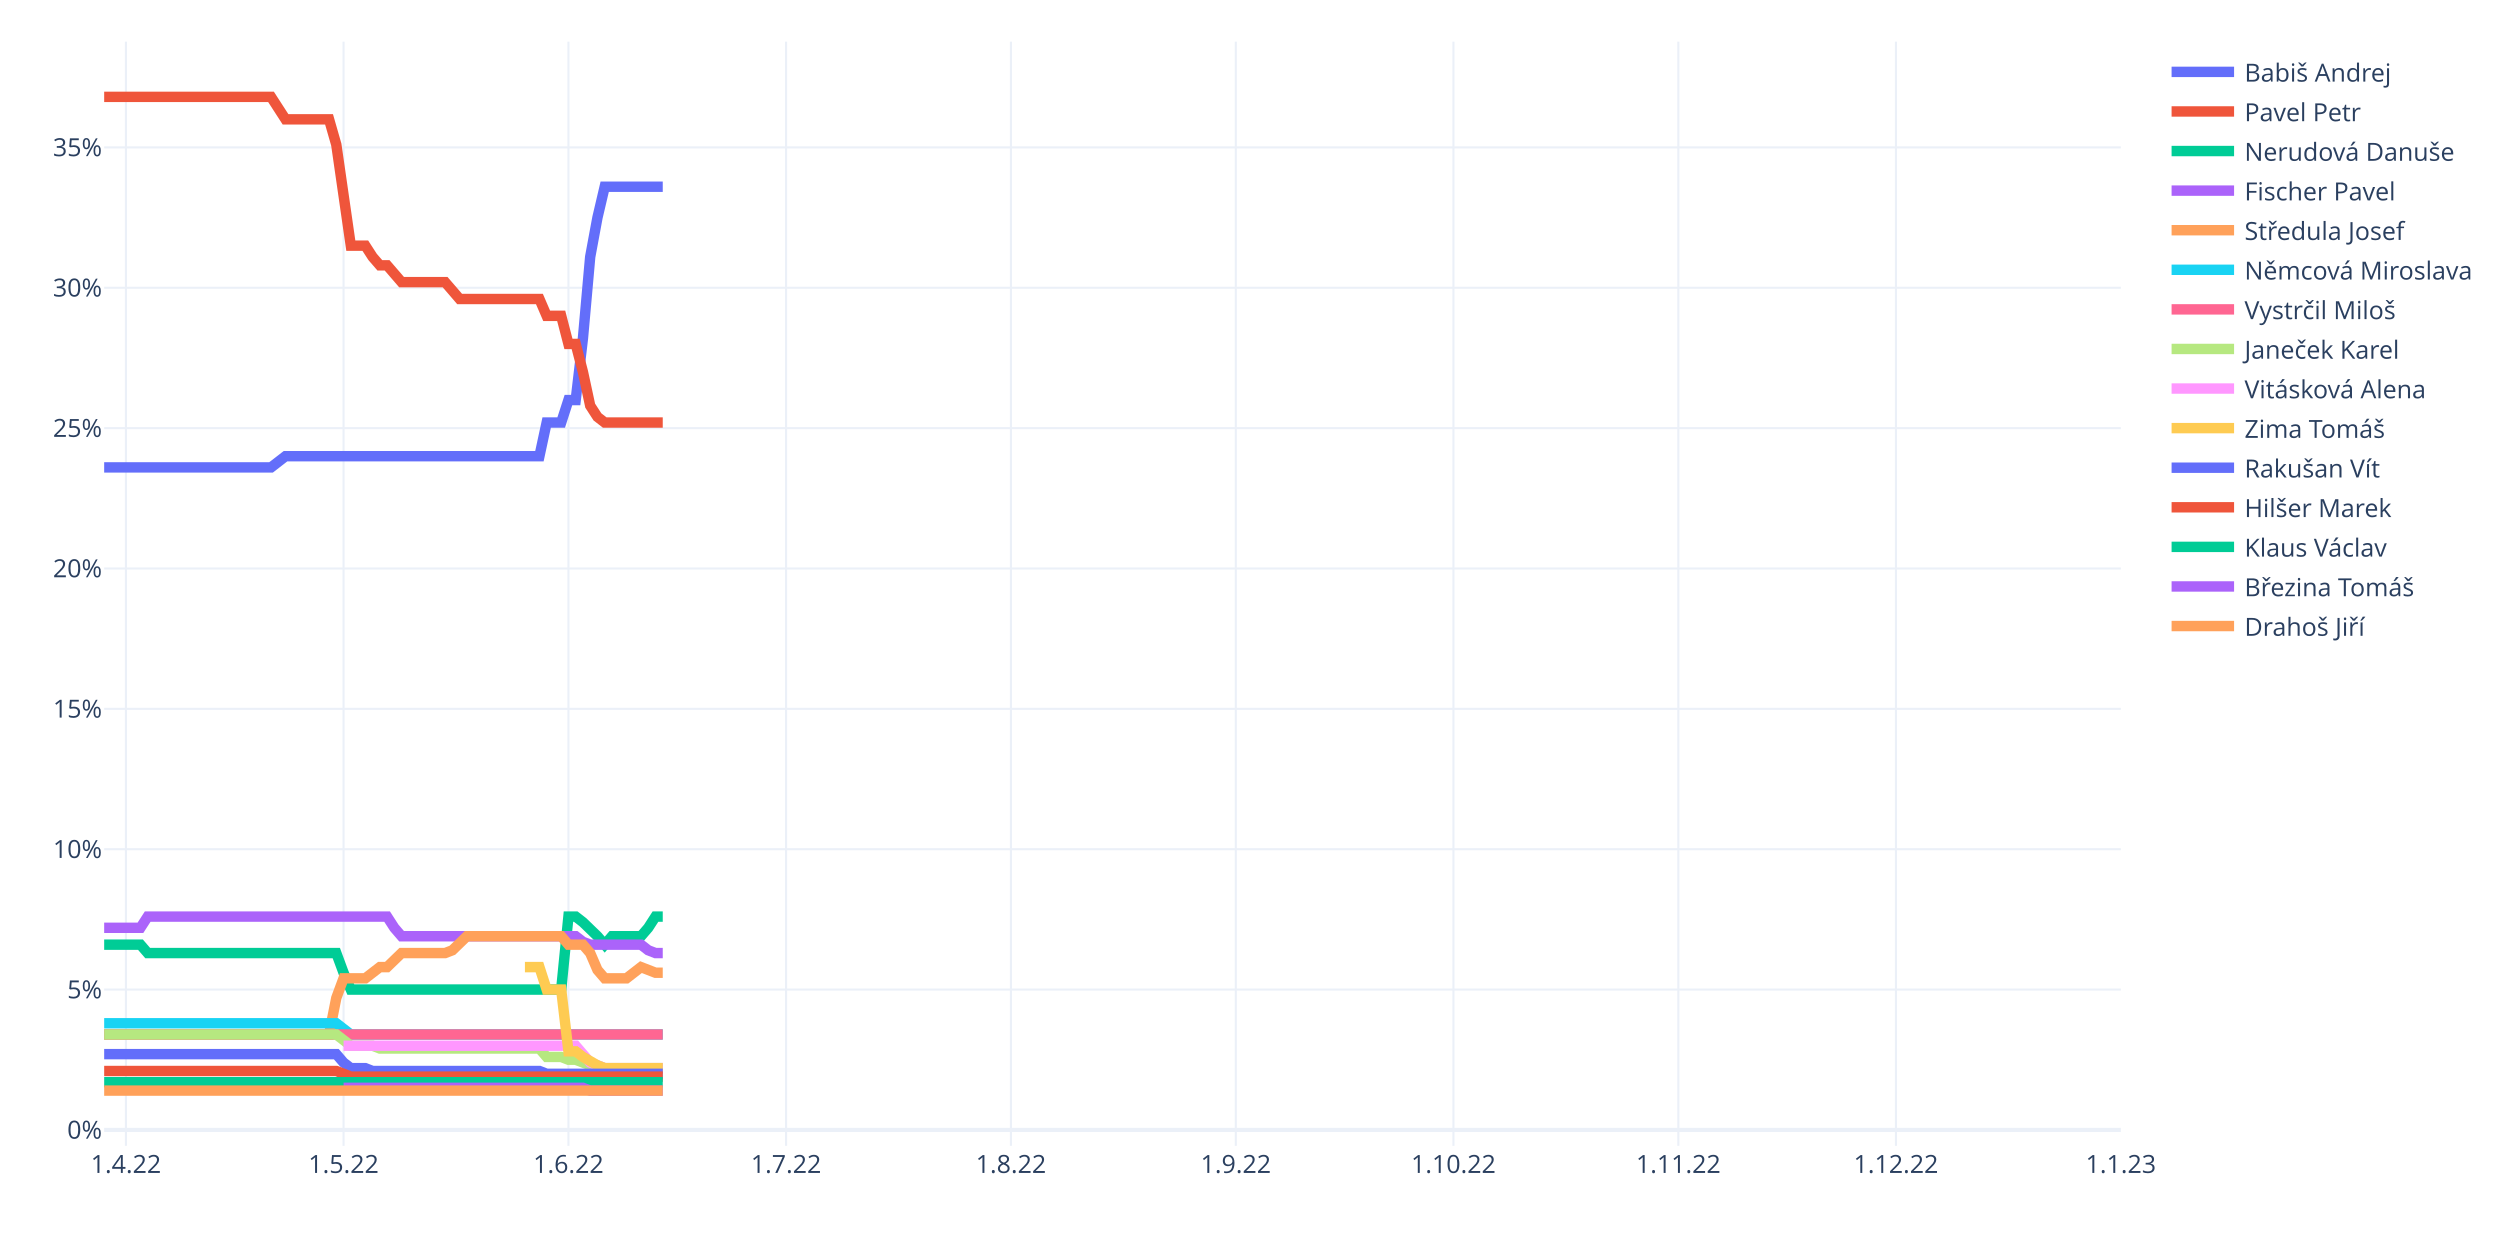
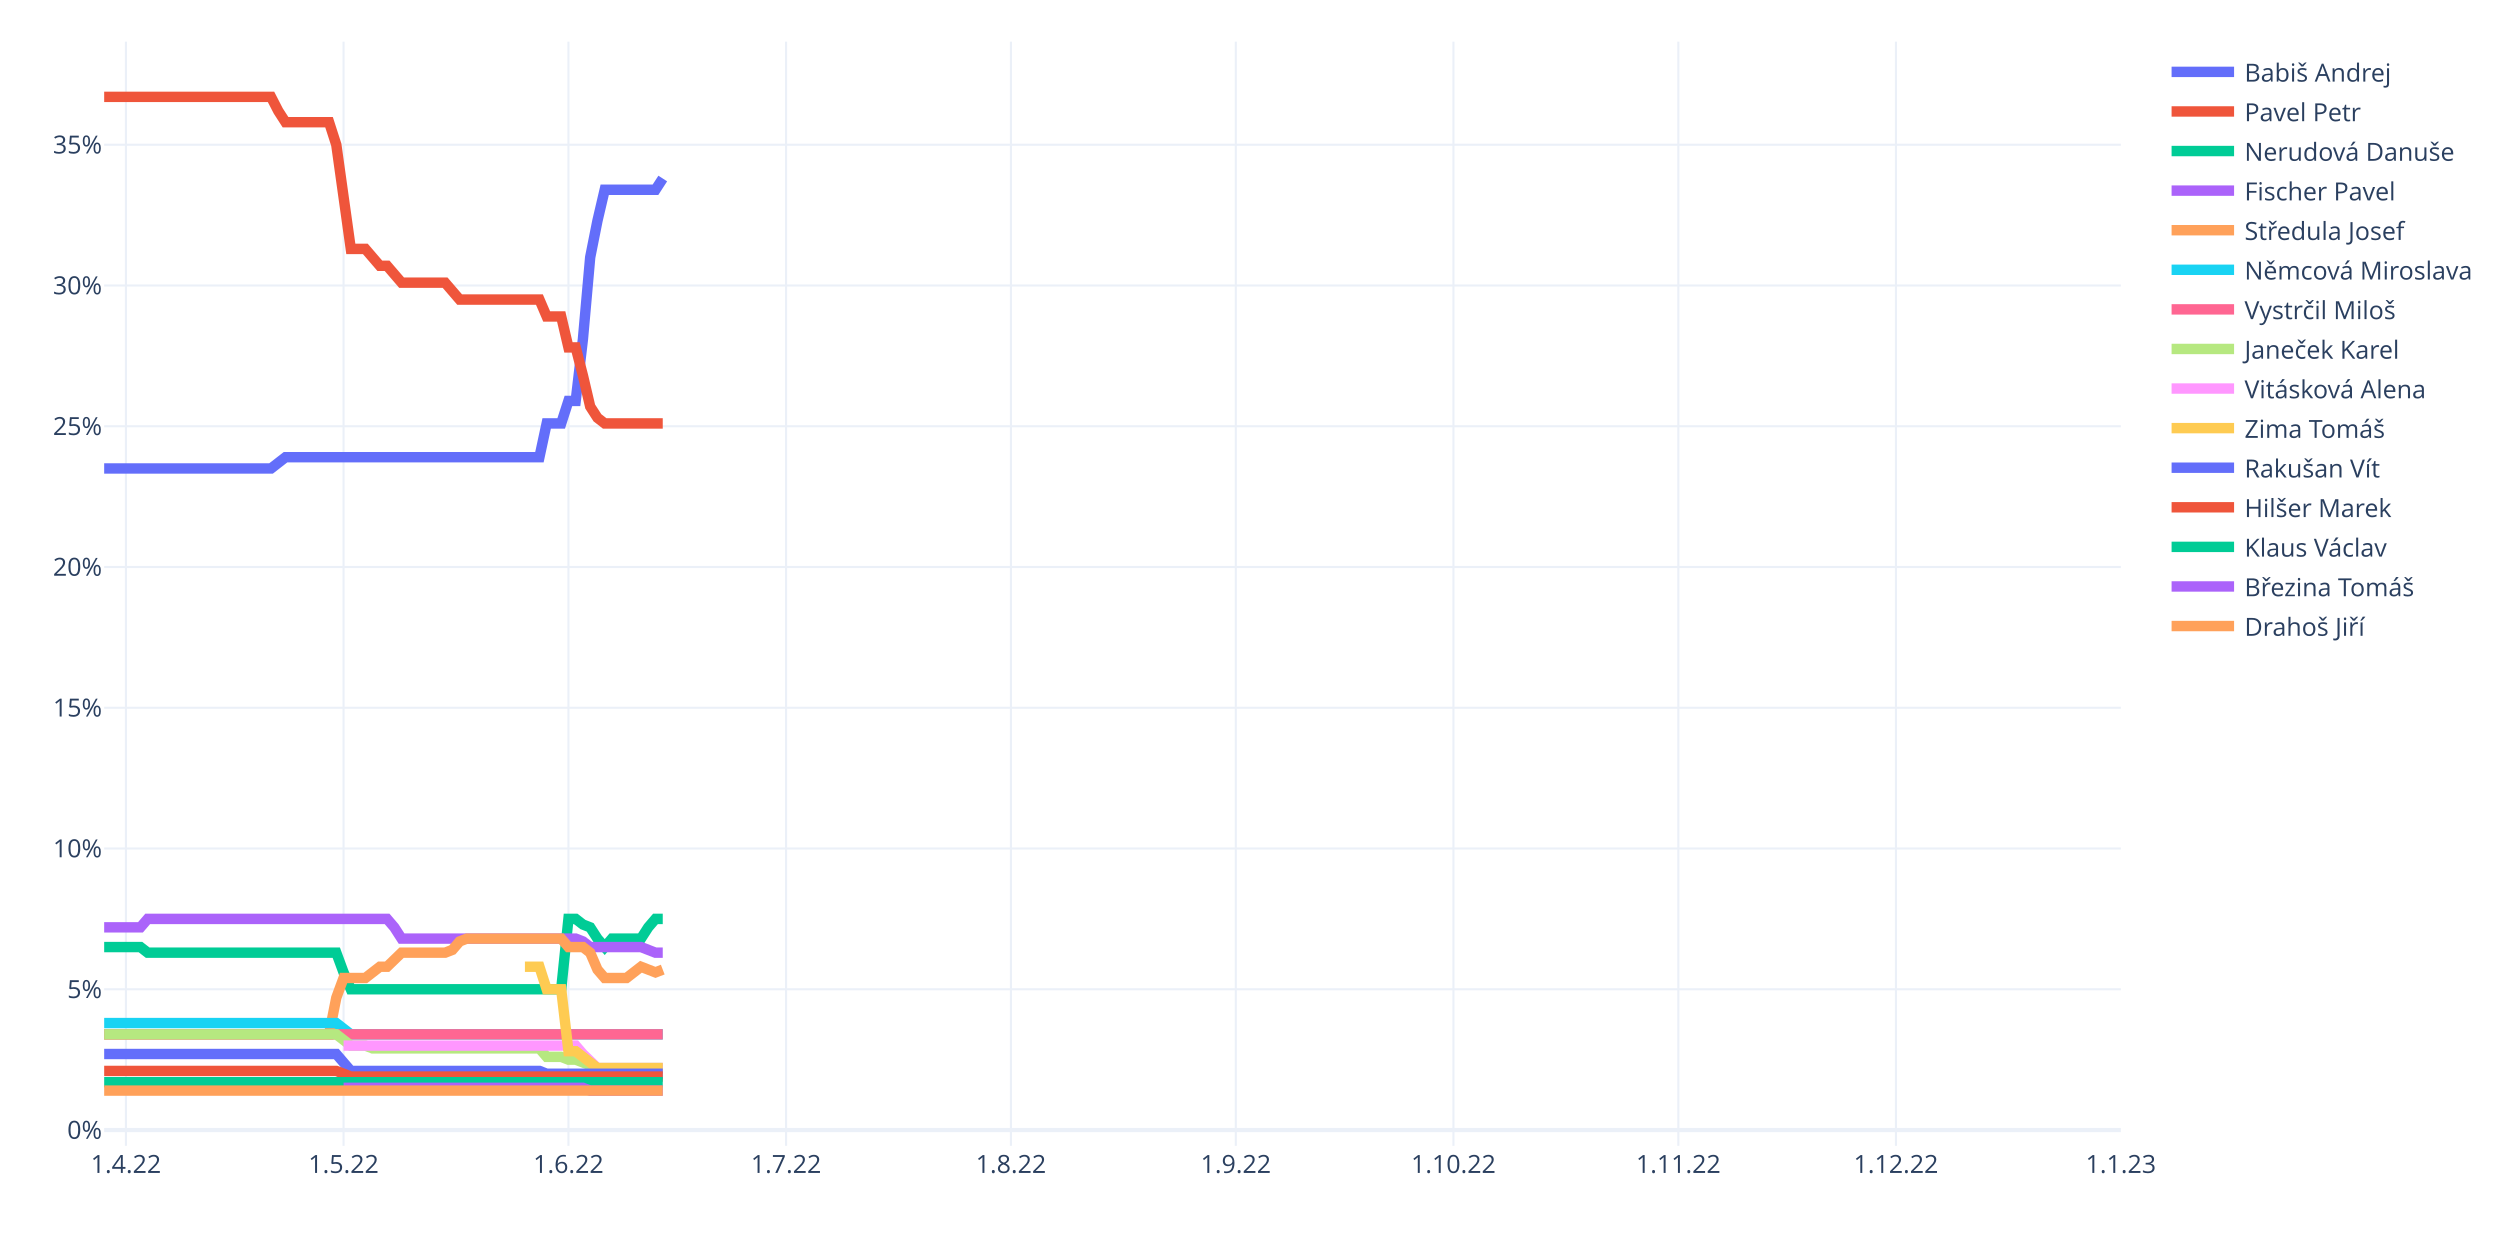
<svg xmlns="http://www.w3.org/2000/svg" class="main-svg" width="1200" height="600" style="" viewBox="0 0 1200 600">
  <rect x="0" y="0" width="1200" height="600" style="fill: rgb(255, 255, 255); fill-opacity: 1;" />
-   <defs id="defs-1ecefc">
+   <defs id="defs-2d477c">
    <g class="clips">
-       <clipPath id="clip1ecefcxyplot" class="plotclip">
+       <clipPath id="clip2d477cxyplot" class="plotclip">
        <rect width="968" height="530" />
      </clipPath>
-       <clipPath class="axesclip" id="clip1ecefcx">
+       <clipPath class="axesclip" id="clip2d477cx">
        <rect x="50" y="0" width="968" height="600" />
      </clipPath>
-       <clipPath class="axesclip" id="clip1ecefcy">
+       <clipPath class="axesclip" id="clip2d477cy">
        <rect x="0" y="20" width="1200" height="530" />
      </clipPath>
-       <clipPath class="axesclip" id="clip1ecefcxy">
+       <clipPath class="axesclip" id="clip2d477cxy">
        <rect x="50" y="20" width="968" height="530" />
      </clipPath>
    </g>
    <g class="gradients" />
    <g class="patterns" />
  </defs>
  <g class="bglayer" />
  <g class="layer-below">
    <g class="imagelayer" />
    <g class="shapelayer" />
  </g>
  <g class="cartesianlayer">
    <g class="subplot xy">
      <g class="layer-subplot">
        <g class="shapelayer" />
        <g class="imagelayer" />
      </g>
      <g class="minor-gridlayer">
        <g class="x" />
        <g class="y" />
      </g>
      <g class="gridlayer">
        <g class="x">
          <path class="xgrid crisp" transform="translate(60.45,0)" d="M0,20v530" style="stroke: rgb(235, 240, 248); stroke-opacity: 1; stroke-width: 1px;" />
          <path class="xgrid crisp" transform="translate(164.91,0)" d="M0,20v530" style="stroke: rgb(235, 240, 248); stroke-opacity: 1; stroke-width: 1px;" />
          <path class="xgrid crisp" transform="translate(272.85,0)" d="M0,20v530" style="stroke: rgb(235, 240, 248); stroke-opacity: 1; stroke-width: 1px;" />
          <path class="xgrid crisp" transform="translate(377.31,0)" d="M0,20v530" style="stroke: rgb(235, 240, 248); stroke-opacity: 1; stroke-width: 1px;" />
          <path class="xgrid crisp" transform="translate(485.25,0)" d="M0,20v530" style="stroke: rgb(235, 240, 248); stroke-opacity: 1; stroke-width: 1px;" />
          <path class="xgrid crisp" transform="translate(593.19,0)" d="M0,20v530" style="stroke: rgb(235, 240, 248); stroke-opacity: 1; stroke-width: 1px;" />
          <path class="xgrid crisp" transform="translate(697.65,0)" d="M0,20v530" style="stroke: rgb(235, 240, 248); stroke-opacity: 1; stroke-width: 1px;" />
          <path class="xgrid crisp" transform="translate(805.6,0)" d="M0,20v530" style="stroke: rgb(235, 240, 248); stroke-opacity: 1; stroke-width: 1px;" />
          <path class="xgrid crisp" transform="translate(910.06,0)" d="M0,20v530" style="stroke: rgb(235, 240, 248); stroke-opacity: 1; stroke-width: 1px;" />
        </g>
        <g class="y">
-           <path class="ygrid crisp" transform="translate(0,474.99)" d="M50,0h968" style="stroke: rgb(235, 240, 248); stroke-opacity: 1; stroke-width: 1px;" />
-           <path class="ygrid crisp" transform="translate(0,407.62)" d="M50,0h968" style="stroke: rgb(235, 240, 248); stroke-opacity: 1; stroke-width: 1px;" />
-           <path class="ygrid crisp" transform="translate(0,340.25)" d="M50,0h968" style="stroke: rgb(235, 240, 248); stroke-opacity: 1; stroke-width: 1px;" />
-           <path class="ygrid crisp" transform="translate(0,272.87)" d="M50,0h968" style="stroke: rgb(235, 240, 248); stroke-opacity: 1; stroke-width: 1px;" />
-           <path class="ygrid crisp" transform="translate(0,205.5)" d="M50,0h968" style="stroke: rgb(235, 240, 248); stroke-opacity: 1; stroke-width: 1px;" />
-           <path class="ygrid crisp" transform="translate(0,138.13)" d="M50,0h968" style="stroke: rgb(235, 240, 248); stroke-opacity: 1; stroke-width: 1px;" />
-           <path class="ygrid crisp" transform="translate(0,70.75)" d="M50,0h968" style="stroke: rgb(235, 240, 248); stroke-opacity: 1; stroke-width: 1px;" />
+           <path class="ygrid crisp" transform="translate(0,474.85)" d="M50,0h968" style="stroke: rgb(235, 240, 248); stroke-opacity: 1; stroke-width: 1px;" />
+           <path class="ygrid crisp" transform="translate(0,407.29)" d="M50,0h968" style="stroke: rgb(235, 240, 248); stroke-opacity: 1; stroke-width: 1px;" />
+           <path class="ygrid crisp" transform="translate(0,339.73)" d="M50,0h968" style="stroke: rgb(235, 240, 248); stroke-opacity: 1; stroke-width: 1px;" />
+           <path class="ygrid crisp" transform="translate(0,272.16)" d="M50,0h968" style="stroke: rgb(235, 240, 248); stroke-opacity: 1; stroke-width: 1px;" />
+           <path class="ygrid crisp" transform="translate(0,204.6)" d="M50,0h968" style="stroke: rgb(235, 240, 248); stroke-opacity: 1; stroke-width: 1px;" />
+           <path class="ygrid crisp" transform="translate(0,137.04)" d="M50,0h968" style="stroke: rgb(235, 240, 248); stroke-opacity: 1; stroke-width: 1px;" />
+           <path class="ygrid crisp" transform="translate(0,69.47)" d="M50,0h968" style="stroke: rgb(235, 240, 248); stroke-opacity: 1; stroke-width: 1px;" />
        </g>
      </g>
      <g class="zerolinelayer">
-         <path class="yzl zl crisp" transform="translate(0,542.36)" d="M50,0h968" style="stroke: rgb(235, 240, 248); stroke-opacity: 1; stroke-width: 2px;" />
+         <path class="yzl zl crisp" transform="translate(0,542.42)" d="M50,0h968" style="stroke: rgb(235, 240, 248); stroke-opacity: 1; stroke-width: 2px;" />
      </g>
      <path class="xlines-below" />
      <path class="ylines-below" />
      <g class="overlines-below" />
      <g class="xaxislayer-below" />
      <g class="yaxislayer-below" />
      <g class="overaxes-below" />
-       <g class="plot" transform="translate(50,20)" clip-path="url(#clip1ecefcxyplot)">
+       <g class="plot" transform="translate(50,20)" clip-path="url(#clip2d477cxyplot)">
        <g class="scatterlayer mlayer">
-           <g class="trace scatter trace94ff85" style="stroke-miterlimit: 2; opacity: 1;">
-             <g class="fills" />
-             <g class="errorbars" />
-             <g class="lines">
-               <path class="js-line" d="M0,204.36L80.09,204.36L83.57,201.67L87.05,198.97L90.53,198.97L208.92,198.97L212.4,182.81L219.37,182.81L222.85,172.03L226.33,172.03L229.81,142.38L233.29,103.31L236.78,84.44L240.26,69.62L243.74,69.62L268.12,69.62" style="vector-effect: non-scaling-stroke; fill: none; stroke: rgb(99, 110, 250); stroke-opacity: 1; stroke-width: 5px; opacity: 1;" />
-             </g>
-             <g class="points" />
-             <g class="text" />
-           </g>
-           <g class="trace scatter trace1f3f54" style="stroke-miterlimit: 2; opacity: 1;">
-             <g class="fills" />
-             <g class="errorbars" />
-             <g class="lines">
-               <path class="js-line" d="M0,26.5L80.09,26.5L83.57,31.89L87.05,37.28L90.53,37.28L107.94,37.28L111.42,49.41L118.39,97.92L121.87,97.92L125.35,97.92L128.83,103.31L132.32,107.35L135.8,107.35L142.76,115.43L146.24,115.43L163.65,115.43L167.14,119.47L170.62,123.52L174.1,123.52L208.92,123.52L212.4,131.6L219.37,131.6L222.85,145.08L226.33,145.08L229.81,158.55L233.29,174.72L236.78,180.11L240.26,182.81L243.74,182.81L268.12,182.81" style="vector-effect: non-scaling-stroke; fill: none; stroke: rgb(239, 85, 59); stroke-opacity: 1; stroke-width: 5px; opacity: 1;" />
-             </g>
-             <g class="points" />
-             <g class="text" />
-           </g>
-           <g class="trace scatter trace62dc74" style="stroke-miterlimit: 2; opacity: 1;">
-             <g class="fills" />
-             <g class="errorbars" />
-             <g class="lines">
-               <path class="js-line" d="M0,433.43L17.41,433.43L20.89,437.47L111.42,437.47L114.91,446.91L118.39,454.99L121.87,454.99L219.37,454.99L222.85,419.96L226.33,419.96L229.81,422.65L236.78,429.39L240.26,433.43L243.74,429.39L247.22,429.39L257.67,429.39L261.15,425.35L264.63,419.96L268.12,419.96" style="vector-effect: non-scaling-stroke; fill: none; stroke: rgb(0, 204, 150); stroke-opacity: 1; stroke-width: 5px; opacity: 1;" />
-             </g>
-             <g class="points" />
-             <g class="text" />
-           </g>
-           <g class="trace scatter trace98d4d5" style="stroke-miterlimit: 2; opacity: 1;">
-             <g class="fills" />
-             <g class="errorbars" />
-             <g class="lines">
-               <path class="js-line" d="M0,425.35L17.41,425.35L20.89,419.96L135.8,419.96L139.28,425.35L142.76,429.39L146.24,429.39L226.33,429.39L229.81,432.08L233.29,433.43L236.78,433.43L257.67,433.43L261.15,436.13L264.63,437.47L268.12,437.47" style="vector-effect: non-scaling-stroke; fill: none; stroke: rgb(171, 99, 250); stroke-opacity: 1; stroke-width: 5px; opacity: 1;" />
-             </g>
-             <g class="points" />
-             <g class="text" />
-           </g>
-           <g class="trace scatter tracebe7333" style="stroke-miterlimit: 2; opacity: 1;">
-             <g class="fills" />
-             <g class="errorbars" />
-             <g class="lines">
-               <path class="js-line" d="M0,476.55L107.94,476.55L111.42,459.03L114.91,449.6L118.39,449.6L125.35,449.6L128.83,446.91L132.32,444.21L135.8,444.21L142.76,437.47L146.24,437.47L163.65,437.47L167.14,436.13L174.1,429.39L177.58,429.39L219.37,429.39L222.85,433.43L229.81,433.43L233.29,437.47L236.78,445.56L240.26,449.6L250.71,449.6L254.19,446.91L257.67,444.21L261.15,445.56L264.63,446.91L268.12,446.91" style="vector-effect: non-scaling-stroke; fill: none; stroke: rgb(255, 161, 90); stroke-opacity: 1; stroke-width: 5px; opacity: 1;" />
-             </g>
-             <g class="points" />
-             <g class="text" />
-           </g>
-           <g class="trace scatter trace050435" style="stroke-miterlimit: 2; opacity: 1;">
-             <g class="fills" />
-             <g class="errorbars" />
-             <g class="lines">
-               <path class="js-line" d="M0,471.16L111.42,471.16L114.91,473.86L118.39,476.55L121.87,476.55L268.12,476.55" style="vector-effect: non-scaling-stroke; fill: none; stroke: rgb(25, 211, 243); stroke-opacity: 1; stroke-width: 5px; opacity: 1;" />
-             </g>
-             <g class="points" />
-             <g class="text" />
-           </g>
-           <g class="trace scatter trace610670" style="stroke-miterlimit: 2; opacity: 1;">
-             <g class="fills" />
-             <g class="errorbars" />
-             <g class="lines">
-               <path class="js-line" d="M0,476.55L268.12,476.55" style="vector-effect: non-scaling-stroke; fill: none; stroke: rgb(255, 102, 146); stroke-opacity: 1; stroke-width: 5px; opacity: 1;" />
-             </g>
-             <g class="points" />
-             <g class="text" />
-           </g>
-           <g class="trace scatter traceec648c" style="stroke-miterlimit: 2; opacity: 1;">
-             <g class="fills" />
-             <g class="errorbars" />
-             <g class="lines">
-               <path class="js-line" d="M0,476.55L111.42,476.55L114.91,479.25L118.39,481.94L121.87,481.94L128.83,481.94L132.32,483.29L208.92,483.29L212.4,487.33L219.37,487.33L222.85,488.68L226.33,488.68L229.81,490.03L233.29,491.37L236.78,491.37L240.26,492.72L243.74,492.72L268.12,492.72" style="vector-effect: non-scaling-stroke; fill: none; stroke: rgb(182, 232, 128); stroke-opacity: 1; stroke-width: 5px; opacity: 1;" />
-             </g>
-             <g class="points" />
-             <g class="text" />
-           </g>
-           <g class="trace scatter trace97b543" style="stroke-miterlimit: 2; opacity: 1;">
-             <g class="fills" />
-             <g class="errorbars" />
-             <g class="lines">
-               <path class="js-line" d="M114.91,481.94L226.33,481.94L229.81,485.98L233.29,490.03L236.78,491.37L240.26,492.72L243.74,492.72L268.12,492.72" style="vector-effect: non-scaling-stroke; fill: none; stroke: rgb(255, 151, 255); stroke-opacity: 1; stroke-width: 5px; opacity: 1;" />
-             </g>
-             <g class="points" />
-             <g class="text" />
-           </g>
-           <g class="trace scatter trace915d8f" style="stroke-miterlimit: 2; opacity: 1;">
-             <g class="fills" />
-             <g class="errorbars" />
-             <g class="lines">
-               <path class="js-line" d="M201.96,444.21L208.92,444.21L212.4,454.99L219.37,454.99L222.85,484.64L226.33,484.64L229.81,487.33L236.78,491.37L240.26,492.72L268.12,492.72" style="vector-effect: non-scaling-stroke; fill: none; stroke: rgb(254, 203, 82); stroke-opacity: 1; stroke-width: 5px; opacity: 1;" />
-             </g>
-             <g class="points" />
-             <g class="text" />
-           </g>
-           <g class="trace scatter tracedce994" style="stroke-miterlimit: 2; opacity: 1;">
-             <g class="fills" />
-             <g class="errorbars" />
-             <g class="lines">
-               <path class="js-line" d="M0,485.98L111.42,485.98L114.91,490.03L118.39,492.72L121.87,492.72L125.35,492.72L128.83,494.07L208.92,494.07L212.4,495.42L268.12,495.42" style="vector-effect: non-scaling-stroke; fill: none; stroke: rgb(99, 110, 250); stroke-opacity: 1; stroke-width: 5px; opacity: 1;" />
-             </g>
-             <g class="points" />
-             <g class="text" />
-           </g>
-           <g class="trace scatter trace7188a9" style="stroke-miterlimit: 2; opacity: 1;">
-             <g class="fills" />
-             <g class="errorbars" />
-             <g class="lines">
-               <path class="js-line" d="M0,494.07L111.42,494.07L114.91,495.42L118.39,496.76L121.87,496.76L268.12,496.76" style="vector-effect: non-scaling-stroke; fill: none; stroke: rgb(239, 85, 59); stroke-opacity: 1; stroke-width: 5px; opacity: 1;" />
-             </g>
-             <g class="points" />
-             <g class="text" />
-           </g>
-           <g class="trace scatter trace5acbca" style="stroke-miterlimit: 2; opacity: 1;">
-             <g class="fills" />
-             <g class="errorbars" />
-             <g class="lines">
-               <path class="js-line" d="M0,499.46L268.12,499.46" style="vector-effect: non-scaling-stroke; fill: none; stroke: rgb(0, 204, 150); stroke-opacity: 1; stroke-width: 5px; opacity: 1;" />
-             </g>
-             <g class="points" />
-             <g class="text" />
-           </g>
-           <g class="trace scatter traceb74b2a" style="stroke-miterlimit: 2; opacity: 1;">
+           <g class="trace scatter tracee56294" style="stroke-miterlimit: 2; opacity: 1;">
+             <g class="fills" />
+             <g class="errorbars" />
+             <g class="lines">
+               <path class="js-line" d="M0,204.87L80.09,204.87L83.57,202.17L87.05,199.46L90.53,199.46L208.92,199.46L212.4,183.25L219.37,183.25L222.85,172.44L226.33,172.44L229.81,142.71L233.29,103.52L236.78,85.96L240.26,71.09L243.74,71.09L264.63,71.09L268.12,65.69" style="vector-effect: non-scaling-stroke; fill: none; stroke: rgb(99, 110, 250); stroke-opacity: 1; stroke-width: 5px; opacity: 1;" />
+             </g>
+             <g class="points" />
+             <g class="text" />
+           </g>
+           <g class="trace scatter trace0a883a" style="stroke-miterlimit: 2; opacity: 1;">
+             <g class="fills" />
+             <g class="errorbars" />
+             <g class="lines">
+               <path class="js-line" d="M0,26.5L80.09,26.5L83.57,33.26L87.05,38.66L90.53,38.66L107.94,38.66L111.42,49.47L118.39,99.47L121.87,99.47L125.35,99.47L128.83,103.52L132.32,107.58L135.8,107.58L142.76,115.68L146.24,115.68L163.65,115.68L167.14,119.74L170.62,123.79L174.1,123.79L208.92,123.79L212.4,131.9L219.37,131.9L222.85,146.76L226.33,146.76L229.81,160.28L233.29,175.14L236.78,180.55L240.26,183.25L243.74,183.25L268.12,183.25" style="vector-effect: non-scaling-stroke; fill: none; stroke: rgb(239, 85, 59); stroke-opacity: 1; stroke-width: 5px; opacity: 1;" />
+             </g>
+             <g class="points" />
+             <g class="text" />
+           </g>
+           <g class="trace scatter traceeecb6f" style="stroke-miterlimit: 2; opacity: 1;">
+             <g class="fills" />
+             <g class="errorbars" />
+             <g class="lines">
+               <path class="js-line" d="M0,434.58L17.41,434.58L20.89,437.29L111.42,437.29L114.91,446.75L118.39,454.85L121.87,454.85L219.37,454.85L222.85,421.07L226.33,421.07L229.81,423.77L233.29,425.13L236.78,430.53L240.26,434.58L243.74,430.53L257.67,430.53L261.15,425.13L264.63,421.07L268.12,421.07" style="vector-effect: non-scaling-stroke; fill: none; stroke: rgb(0, 204, 150); stroke-opacity: 1; stroke-width: 5px; opacity: 1;" />
+             </g>
+             <g class="points" />
+             <g class="text" />
+           </g>
+           <g class="trace scatter trace26bb9f" style="stroke-miterlimit: 2; opacity: 1;">
+             <g class="fills" />
+             <g class="errorbars" />
+             <g class="lines">
+               <path class="js-line" d="M0,425.13L17.41,425.13L20.89,421.07L135.8,421.07L139.28,425.13L142.76,430.53L146.24,430.53L226.33,430.53L229.81,431.88L233.29,434.58L236.78,434.58L257.67,434.58L261.15,435.94L264.63,437.29L268.12,437.29" style="vector-effect: non-scaling-stroke; fill: none; stroke: rgb(171, 99, 250); stroke-opacity: 1; stroke-width: 5px; opacity: 1;" />
+             </g>
+             <g class="points" />
+             <g class="text" />
+           </g>
+           <g class="trace scatter trace14a5d7" style="stroke-miterlimit: 2; opacity: 1;">
+             <g class="fills" />
+             <g class="errorbars" />
+             <g class="lines">
+               <path class="js-line" d="M0,476.47L107.94,476.47L111.42,458.91L114.91,449.45L118.39,449.45L125.35,449.45L128.83,446.75L132.32,444.04L135.8,444.04L142.76,437.29L146.24,437.29L163.65,437.29L167.14,435.94L170.62,431.88L174.1,430.53L219.37,430.53L222.85,434.58L229.81,434.58L233.29,437.29L236.78,445.4L240.26,449.45L250.71,449.45L254.19,446.75L257.67,444.04L261.15,445.4L264.63,446.75L268.12,445.4" style="vector-effect: non-scaling-stroke; fill: none; stroke: rgb(255, 161, 90); stroke-opacity: 1; stroke-width: 5px; opacity: 1;" />
+             </g>
+             <g class="points" />
+             <g class="text" />
+           </g>
+           <g class="trace scatter trace131f39" style="stroke-miterlimit: 2; opacity: 1;">
+             <g class="fills" />
+             <g class="errorbars" />
+             <g class="lines">
+               <path class="js-line" d="M0,471.07L111.42,471.07L114.91,473.77L118.39,476.47L121.87,476.47L268.12,476.47" style="vector-effect: non-scaling-stroke; fill: none; stroke: rgb(25, 211, 243); stroke-opacity: 1; stroke-width: 5px; opacity: 1;" />
+             </g>
+             <g class="points" />
+             <g class="text" />
+           </g>
+           <g class="trace scatter trace155c66" style="stroke-miterlimit: 2; opacity: 1;">
+             <g class="fills" />
+             <g class="errorbars" />
+             <g class="lines">
+               <path class="js-line" d="M0,476.47L268.12,476.47" style="vector-effect: non-scaling-stroke; fill: none; stroke: rgb(255, 102, 146); stroke-opacity: 1; stroke-width: 5px; opacity: 1;" />
+             </g>
+             <g class="points" />
+             <g class="text" />
+           </g>
+           <g class="trace scatter tracec91034" style="stroke-miterlimit: 2; opacity: 1;">
+             <g class="fills" />
+             <g class="errorbars" />
+             <g class="lines">
+               <path class="js-line" d="M0,476.47L111.42,476.47L114.91,479.18L118.39,481.88L121.87,481.88L125.35,481.88L128.83,483.23L208.92,483.23L212.4,487.28L219.37,487.28L222.85,488.64L226.33,488.64L229.81,489.99L236.78,492.69L240.26,492.69L268.12,492.69" style="vector-effect: non-scaling-stroke; fill: none; stroke: rgb(182, 232, 128); stroke-opacity: 1; stroke-width: 5px; opacity: 1;" />
+             </g>
+             <g class="points" />
+             <g class="text" />
+           </g>
+           <g class="trace scatter tracea297c7" style="stroke-miterlimit: 2; opacity: 1;">
+             <g class="fills" />
+             <g class="errorbars" />
+             <g class="lines">
+               <path class="js-line" d="M114.91,481.88L226.33,481.88L229.81,485.93L236.78,492.69L240.26,492.69L268.12,492.69" style="vector-effect: non-scaling-stroke; fill: none; stroke: rgb(255, 151, 255); stroke-opacity: 1; stroke-width: 5px; opacity: 1;" />
+             </g>
+             <g class="points" />
+             <g class="text" />
+           </g>
+           <g class="trace scatter tracef85c87" style="stroke-miterlimit: 2; opacity: 1;">
+             <g class="fills" />
+             <g class="errorbars" />
+             <g class="lines">
+               <path class="js-line" d="M201.96,444.04L208.92,444.04L212.4,454.85L219.37,454.85L222.85,484.58L226.33,484.58L229.81,487.28L236.78,492.69L240.26,492.69L268.12,492.69" style="vector-effect: non-scaling-stroke; fill: none; stroke: rgb(254, 203, 82); stroke-opacity: 1; stroke-width: 5px; opacity: 1;" />
+             </g>
+             <g class="points" />
+             <g class="text" />
+           </g>
+           <g class="trace scatter traceb3d34f" style="stroke-miterlimit: 2; opacity: 1;">
+             <g class="fills" />
+             <g class="errorbars" />
+             <g class="lines">
+               <path class="js-line" d="M0,485.93L111.42,485.93L114.91,489.99L118.39,494.04L121.87,494.04L208.92,494.04L212.4,495.39L268.12,495.39" style="vector-effect: non-scaling-stroke; fill: none; stroke: rgb(99, 110, 250); stroke-opacity: 1; stroke-width: 5px; opacity: 1;" />
+             </g>
+             <g class="points" />
+             <g class="text" />
+           </g>
+           <g class="trace scatter tracea4cd78" style="stroke-miterlimit: 2; opacity: 1;">
+             <g class="fills" />
+             <g class="errorbars" />
+             <g class="lines">
+               <path class="js-line" d="M0,494.04L111.42,494.04L114.91,495.39L118.39,496.74L121.87,496.74L268.12,496.74" style="vector-effect: non-scaling-stroke; fill: none; stroke: rgb(239, 85, 59); stroke-opacity: 1; stroke-width: 5px; opacity: 1;" />
+             </g>
+             <g class="points" />
+             <g class="text" />
+           </g>
+           <g class="trace scatter trace536027" style="stroke-miterlimit: 2; opacity: 1;">
+             <g class="fills" />
+             <g class="errorbars" />
+             <g class="lines">
+               <path class="js-line" d="M0,499.45L268.12,499.45" style="vector-effect: non-scaling-stroke; fill: none; stroke: rgb(0, 204, 150); stroke-opacity: 1; stroke-width: 5px; opacity: 1;" />
+             </g>
+             <g class="points" />
+             <g class="text" />
+           </g>
+           <g class="trace scatter trace6e1dbd" style="stroke-miterlimit: 2; opacity: 1;">
            <g class="fills" />
            <g class="errorbars" />
            <g class="lines">
              <path class="js-line" d="M114.91,502.15L229.81,502.15L233.29,503.5L268.12,503.5" style="vector-effect: non-scaling-stroke; fill: none; stroke: rgb(171, 99, 250); stroke-opacity: 1; stroke-width: 5px; opacity: 1;" />
            </g>
            <g class="points" />
            <g class="text" />
          </g>
-           <g class="trace scatter trace5c5171" style="stroke-miterlimit: 2; opacity: 1;">
+           <g class="trace scatter trace0252b4" style="stroke-miterlimit: 2; opacity: 1;">
            <g class="fills" />
            <g class="errorbars" />
            <g class="lines">
              <path class="js-line" d="M0,503.5L268.12,503.5" style="vector-effect: non-scaling-stroke; fill: none; stroke: rgb(255, 161, 90); stroke-opacity: 1; stroke-width: 5px; opacity: 1;" />
            </g>
            <g class="points" />
            <g class="text" />
          </g>
        </g>
      </g>
      <g class="overplot" />
      <path class="xlines-above crisp" d="M0,0" style="fill: none;" />
      <path class="ylines-above crisp" d="M0,0" style="fill: none;" />
      <g class="overlines-above" />
      <g class="xaxislayer-above">
        <g class="xtick">
          <text text-anchor="middle" x="0" y="563" transform="translate(60.45,0)" style="font-family: 'Open Sans', verdana, arial, sans-serif; font-size: 12px; fill: rgb(42, 63, 95); fill-opacity: 1; white-space: pre; opacity: 1;">1.4.22</text>
        </g>
        <g class="xtick">
          <text text-anchor="middle" x="0" y="563" style="font-family: 'Open Sans', verdana, arial, sans-serif; font-size: 12px; fill: rgb(42, 63, 95); fill-opacity: 1; white-space: pre; opacity: 1;" transform="translate(164.91,0)">1.5.22</text>
        </g>
        <g class="xtick">
          <text text-anchor="middle" x="0" y="563" style="font-family: 'Open Sans', verdana, arial, sans-serif; font-size: 12px; fill: rgb(42, 63, 95); fill-opacity: 1; white-space: pre; opacity: 1;" transform="translate(272.85,0)">1.6.22</text>
        </g>
        <g class="xtick">
          <text text-anchor="middle" x="0" y="563" style="font-family: 'Open Sans', verdana, arial, sans-serif; font-size: 12px; fill: rgb(42, 63, 95); fill-opacity: 1; white-space: pre; opacity: 1;" transform="translate(377.31,0)">1.7.22</text>
        </g>
        <g class="xtick">
          <text text-anchor="middle" x="0" y="563" style="font-family: 'Open Sans', verdana, arial, sans-serif; font-size: 12px; fill: rgb(42, 63, 95); fill-opacity: 1; white-space: pre; opacity: 1;" transform="translate(485.25,0)">1.8.22</text>
        </g>
        <g class="xtick">
          <text text-anchor="middle" x="0" y="563" style="font-family: 'Open Sans', verdana, arial, sans-serif; font-size: 12px; fill: rgb(42, 63, 95); fill-opacity: 1; white-space: pre; opacity: 1;" transform="translate(593.19,0)">1.9.22</text>
        </g>
        <g class="xtick">
          <text text-anchor="middle" x="0" y="563" style="font-family: 'Open Sans', verdana, arial, sans-serif; font-size: 12px; fill: rgb(42, 63, 95); fill-opacity: 1; white-space: pre; opacity: 1;" transform="translate(697.65,0)">1.10.22</text>
        </g>
        <g class="xtick">
          <text text-anchor="middle" x="0" y="563" style="font-family: 'Open Sans', verdana, arial, sans-serif; font-size: 12px; fill: rgb(42, 63, 95); fill-opacity: 1; white-space: pre; opacity: 1;" transform="translate(805.6,0)">1.11.22</text>
        </g>
        <g class="xtick">
          <text text-anchor="middle" x="0" y="563" style="font-family: 'Open Sans', verdana, arial, sans-serif; font-size: 12px; fill: rgb(42, 63, 95); fill-opacity: 1; white-space: pre; opacity: 1;" transform="translate(910.06,0)">1.12.22</text>
        </g>
        <g class="xtick">
          <text text-anchor="middle" x="0" y="563" style="font-family: 'Open Sans', verdana, arial, sans-serif; font-size: 12px; fill: rgb(42, 63, 95); fill-opacity: 1; white-space: pre; opacity: 1;" transform="translate(1018,0)">1.1.23</text>
        </g>
      </g>
      <g class="yaxislayer-above">
        <g class="ytick">
-           <text text-anchor="end" x="49" y="4.2" transform="translate(0,542.36)" style="font-family: 'Open Sans', verdana, arial, sans-serif; font-size: 12px; fill: rgb(42, 63, 95); fill-opacity: 1; white-space: pre; opacity: 1;">0%</text>
-         </g>
-         <g class="ytick">
-           <text text-anchor="end" x="49" y="4.2" style="font-family: 'Open Sans', verdana, arial, sans-serif; font-size: 12px; fill: rgb(42, 63, 95); fill-opacity: 1; white-space: pre; opacity: 1;" transform="translate(0,474.99)">5%</text>
-         </g>
-         <g class="ytick">
-           <text text-anchor="end" x="49" y="4.2" style="font-family: 'Open Sans', verdana, arial, sans-serif; font-size: 12px; fill: rgb(42, 63, 95); fill-opacity: 1; white-space: pre; opacity: 1;" transform="translate(0,407.62)">10%</text>
-         </g>
-         <g class="ytick">
-           <text text-anchor="end" x="49" y="4.2" style="font-family: 'Open Sans', verdana, arial, sans-serif; font-size: 12px; fill: rgb(42, 63, 95); fill-opacity: 1; white-space: pre; opacity: 1;" transform="translate(0,340.25)">15%</text>
-         </g>
-         <g class="ytick">
-           <text text-anchor="end" x="49" y="4.2" style="font-family: 'Open Sans', verdana, arial, sans-serif; font-size: 12px; fill: rgb(42, 63, 95); fill-opacity: 1; white-space: pre; opacity: 1;" transform="translate(0,272.87)">20%</text>
-         </g>
-         <g class="ytick">
-           <text text-anchor="end" x="49" y="4.2" style="font-family: 'Open Sans', verdana, arial, sans-serif; font-size: 12px; fill: rgb(42, 63, 95); fill-opacity: 1; white-space: pre; opacity: 1;" transform="translate(0,205.5)">25%</text>
-         </g>
-         <g class="ytick">
-           <text text-anchor="end" x="49" y="4.2" style="font-family: 'Open Sans', verdana, arial, sans-serif; font-size: 12px; fill: rgb(42, 63, 95); fill-opacity: 1; white-space: pre; opacity: 1;" transform="translate(0,138.13)">30%</text>
-         </g>
-         <g class="ytick">
-           <text text-anchor="end" x="49" y="4.2" style="font-family: 'Open Sans', verdana, arial, sans-serif; font-size: 12px; fill: rgb(42, 63, 95); fill-opacity: 1; white-space: pre; opacity: 1;" transform="translate(0,70.75)">35%</text>
+           <text text-anchor="end" x="49" y="4.2" transform="translate(0,542.42)" style="font-family: 'Open Sans', verdana, arial, sans-serif; font-size: 12px; fill: rgb(42, 63, 95); fill-opacity: 1; white-space: pre; opacity: 1;">0%</text>
+         </g>
+         <g class="ytick">
+           <text text-anchor="end" x="49" y="4.2" style="font-family: 'Open Sans', verdana, arial, sans-serif; font-size: 12px; fill: rgb(42, 63, 95); fill-opacity: 1; white-space: pre; opacity: 1;" transform="translate(0,474.85)">5%</text>
+         </g>
+         <g class="ytick">
+           <text text-anchor="end" x="49" y="4.2" style="font-family: 'Open Sans', verdana, arial, sans-serif; font-size: 12px; fill: rgb(42, 63, 95); fill-opacity: 1; white-space: pre; opacity: 1;" transform="translate(0,407.29)">10%</text>
+         </g>
+         <g class="ytick">
+           <text text-anchor="end" x="49" y="4.2" style="font-family: 'Open Sans', verdana, arial, sans-serif; font-size: 12px; fill: rgb(42, 63, 95); fill-opacity: 1; white-space: pre; opacity: 1;" transform="translate(0,339.73)">15%</text>
+         </g>
+         <g class="ytick">
+           <text text-anchor="end" x="49" y="4.2" style="font-family: 'Open Sans', verdana, arial, sans-serif; font-size: 12px; fill: rgb(42, 63, 95); fill-opacity: 1; white-space: pre; opacity: 1;" transform="translate(0,272.16)">20%</text>
+         </g>
+         <g class="ytick">
+           <text text-anchor="end" x="49" y="4.2" style="font-family: 'Open Sans', verdana, arial, sans-serif; font-size: 12px; fill: rgb(42, 63, 95); fill-opacity: 1; white-space: pre; opacity: 1;" transform="translate(0,204.6)">25%</text>
+         </g>
+         <g class="ytick">
+           <text text-anchor="end" x="49" y="4.2" style="font-family: 'Open Sans', verdana, arial, sans-serif; font-size: 12px; fill: rgb(42, 63, 95); fill-opacity: 1; white-space: pre; opacity: 1;" transform="translate(0,137.04)">30%</text>
+         </g>
+         <g class="ytick">
+           <text text-anchor="end" x="49" y="4.2" style="font-family: 'Open Sans', verdana, arial, sans-serif; font-size: 12px; fill: rgb(42, 63, 95); fill-opacity: 1; white-space: pre; opacity: 1;" transform="translate(0,69.47)">35%</text>
        </g>
      </g>
      <g class="overaxes-above" />
    </g>
  </g>
  <g class="polarlayer" />
  <g class="smithlayer" />
  <g class="ternarylayer" />
  <g class="geolayer" />
  <g class="funnelarealayer" />
  <g class="pielayer" />
  <g class="iciclelayer" />
  <g class="treemaplayer" />
  <g class="sunburstlayer" />
  <g class="glimages" />
-   <defs id="topdefs-1ecefc">
+   <defs id="topdefs-2d477c">
    <g class="clips" />
-     <clipPath id="legend1ecefc">
+     <clipPath id="legend2d477c">
      <rect width="151" height="295" x="0" y="0" />
    </clipPath>
  </defs>
  <g class="layer-above">
    <g class="imagelayer" />
    <g class="shapelayer" />
  </g>
  <g class="infolayer">
    <g class="legend" pointer-events="all" transform="translate(1037.36,20)">
      <rect class="bg" shape-rendering="crispEdges" style="stroke: rgb(68, 68, 68); stroke-opacity: 1; fill: rgb(255, 255, 255); fill-opacity: 1; stroke-width: 0px;" width="151" height="295" x="0" y="0" />
-       <g class="scrollbox" transform="" clip-path="url(#legend1ecefc)">
+       <g class="scrollbox" transform="" clip-path="url(#legend2d477c)">
        <g class="groups">
          <g class="traces" transform="translate(0,14.5)" style="opacity: 1;">
            <text class="legendtext" text-anchor="start" x="40" y="4.68" style="font-family: 'Open Sans', verdana, arial, sans-serif; font-size: 12px; fill: rgb(42, 63, 95); fill-opacity: 1; white-space: pre;">Babiš Andrej</text>
            <g class="layers" style="opacity: 1;">
              <g class="legendfill" />
              <g class="legendlines">
                <path class="js-line" d="M5,0h30" style="fill: none; stroke: rgb(99, 110, 250); stroke-opacity: 1; stroke-width: 5px;" />
              </g>
              <g class="legendsymbols">
                <g class="legendpoints" />
              </g>
            </g>
            <rect class="legendtoggle" x="0" y="-9.5" width="145.703" height="19" style="fill: rgb(0, 0, 0); fill-opacity: 0;" />
          </g>
          <g class="traces" transform="translate(0,33.5)" style="opacity: 1;">
            <text class="legendtext" text-anchor="start" x="40" y="4.68" style="font-family: 'Open Sans', verdana, arial, sans-serif; font-size: 12px; fill: rgb(42, 63, 95); fill-opacity: 1; white-space: pre;">Pavel Petr</text>
            <g class="layers" style="opacity: 1;">
              <g class="legendfill" />
              <g class="legendlines">
                <path class="js-line" d="M5,0h30" style="fill: none; stroke: rgb(239, 85, 59); stroke-opacity: 1; stroke-width: 5px;" />
              </g>
              <g class="legendsymbols">
                <g class="legendpoints" />
              </g>
            </g>
            <rect class="legendtoggle" x="0" y="-9.5" width="145.703" height="19" style="fill: rgb(0, 0, 0); fill-opacity: 0;" />
          </g>
          <g class="traces" transform="translate(0,52.5)" style="opacity: 1;">
            <text class="legendtext" text-anchor="start" x="40" y="4.68" style="font-family: 'Open Sans', verdana, arial, sans-serif; font-size: 12px; fill: rgb(42, 63, 95); fill-opacity: 1; white-space: pre;">Nerudová Danuše</text>
            <g class="layers" style="opacity: 1;">
              <g class="legendfill" />
              <g class="legendlines">
                <path class="js-line" d="M5,0h30" style="fill: none; stroke: rgb(0, 204, 150); stroke-opacity: 1; stroke-width: 5px;" />
              </g>
              <g class="legendsymbols">
                <g class="legendpoints" />
              </g>
            </g>
            <rect class="legendtoggle" x="0" y="-9.5" width="145.703" height="19" style="fill: rgb(0, 0, 0); fill-opacity: 0;" />
          </g>
          <g class="traces" transform="translate(0,71.5)" style="opacity: 1;">
            <text class="legendtext" text-anchor="start" x="40" y="4.68" style="font-family: 'Open Sans', verdana, arial, sans-serif; font-size: 12px; fill: rgb(42, 63, 95); fill-opacity: 1; white-space: pre;">Fischer Pavel</text>
            <g class="layers" style="opacity: 1;">
              <g class="legendfill" />
              <g class="legendlines">
                <path class="js-line" d="M5,0h30" style="fill: none; stroke: rgb(171, 99, 250); stroke-opacity: 1; stroke-width: 5px;" />
              </g>
              <g class="legendsymbols">
                <g class="legendpoints" />
              </g>
            </g>
            <rect class="legendtoggle" x="0" y="-9.5" width="145.703" height="19" style="fill: rgb(0, 0, 0); fill-opacity: 0;" />
          </g>
          <g class="traces" transform="translate(0,90.5)" style="opacity: 1;">
            <text class="legendtext" text-anchor="start" x="40" y="4.68" style="font-family: 'Open Sans', verdana, arial, sans-serif; font-size: 12px; fill: rgb(42, 63, 95); fill-opacity: 1; white-space: pre;">Středula Josef</text>
            <g class="layers" style="opacity: 1;">
              <g class="legendfill" />
              <g class="legendlines">
                <path class="js-line" d="M5,0h30" style="fill: none; stroke: rgb(255, 161, 90); stroke-opacity: 1; stroke-width: 5px;" />
              </g>
              <g class="legendsymbols">
                <g class="legendpoints" />
              </g>
            </g>
            <rect class="legendtoggle" x="0" y="-9.5" width="145.703" height="19" style="fill: rgb(0, 0, 0); fill-opacity: 0;" />
          </g>
          <g class="traces" transform="translate(0,109.5)" style="opacity: 1;">
            <text class="legendtext" text-anchor="start" x="40" y="4.68" style="font-family: 'Open Sans', verdana, arial, sans-serif; font-size: 12px; fill: rgb(42, 63, 95); fill-opacity: 1; white-space: pre;">Němcová Miroslava</text>
            <g class="layers" style="opacity: 1;">
              <g class="legendfill" />
              <g class="legendlines">
                <path class="js-line" d="M5,0h30" style="fill: none; stroke: rgb(25, 211, 243); stroke-opacity: 1; stroke-width: 5px;" />
              </g>
              <g class="legendsymbols">
                <g class="legendpoints" />
              </g>
            </g>
            <rect class="legendtoggle" x="0" y="-9.5" width="145.703" height="19" style="fill: rgb(0, 0, 0); fill-opacity: 0;" />
          </g>
          <g class="traces" transform="translate(0,128.5)" style="opacity: 1;">
            <text class="legendtext" text-anchor="start" x="40" y="4.68" style="font-family: 'Open Sans', verdana, arial, sans-serif; font-size: 12px; fill: rgb(42, 63, 95); fill-opacity: 1; white-space: pre;">Vystrčil Miloš</text>
            <g class="layers" style="opacity: 1;">
              <g class="legendfill" />
              <g class="legendlines">
                <path class="js-line" d="M5,0h30" style="fill: none; stroke: rgb(255, 102, 146); stroke-opacity: 1; stroke-width: 5px;" />
              </g>
              <g class="legendsymbols">
                <g class="legendpoints" />
              </g>
            </g>
            <rect class="legendtoggle" x="0" y="-9.5" width="145.703" height="19" style="fill: rgb(0, 0, 0); fill-opacity: 0;" />
          </g>
          <g class="traces" transform="translate(0,147.5)" style="opacity: 1;">
            <text class="legendtext" text-anchor="start" x="40" y="4.68" style="font-family: 'Open Sans', verdana, arial, sans-serif; font-size: 12px; fill: rgb(42, 63, 95); fill-opacity: 1; white-space: pre;">Janeček Karel</text>
            <g class="layers" style="opacity: 1;">
              <g class="legendfill" />
              <g class="legendlines">
                <path class="js-line" d="M5,0h30" style="fill: none; stroke: rgb(182, 232, 128); stroke-opacity: 1; stroke-width: 5px;" />
              </g>
              <g class="legendsymbols">
                <g class="legendpoints" />
              </g>
            </g>
            <rect class="legendtoggle" x="0" y="-9.5" width="145.703" height="19" style="fill: rgb(0, 0, 0); fill-opacity: 0;" />
          </g>
          <g class="traces" transform="translate(0,166.5)" style="opacity: 1;">
            <text class="legendtext" text-anchor="start" x="40" y="4.68" style="font-family: 'Open Sans', verdana, arial, sans-serif; font-size: 12px; fill: rgb(42, 63, 95); fill-opacity: 1; white-space: pre;">Vitásková Alena</text>
            <g class="layers" style="opacity: 1;">
              <g class="legendfill" />
              <g class="legendlines">
                <path class="js-line" d="M5,0h30" style="fill: none; stroke: rgb(255, 151, 255); stroke-opacity: 1; stroke-width: 5px;" />
              </g>
              <g class="legendsymbols">
                <g class="legendpoints" />
              </g>
            </g>
            <rect class="legendtoggle" x="0" y="-9.5" width="145.703" height="19" style="fill: rgb(0, 0, 0); fill-opacity: 0;" />
          </g>
          <g class="traces" transform="translate(0,185.5)" style="opacity: 1;">
            <text class="legendtext" text-anchor="start" x="40" y="4.68" style="font-family: 'Open Sans', verdana, arial, sans-serif; font-size: 12px; fill: rgb(42, 63, 95); fill-opacity: 1; white-space: pre;">Zima Tomáš</text>
            <g class="layers" style="opacity: 1;">
              <g class="legendfill" />
              <g class="legendlines">
                <path class="js-line" d="M5,0h30" style="fill: none; stroke: rgb(254, 203, 82); stroke-opacity: 1; stroke-width: 5px;" />
              </g>
              <g class="legendsymbols">
                <g class="legendpoints" />
              </g>
            </g>
            <rect class="legendtoggle" x="0" y="-9.5" width="145.703" height="19" style="fill: rgb(0, 0, 0); fill-opacity: 0;" />
          </g>
          <g class="traces" transform="translate(0,204.5)" style="opacity: 1;">
            <text class="legendtext" text-anchor="start" x="40" y="4.68" style="font-family: 'Open Sans', verdana, arial, sans-serif; font-size: 12px; fill: rgb(42, 63, 95); fill-opacity: 1; white-space: pre;">Rakušan Vít</text>
            <g class="layers" style="opacity: 1;">
              <g class="legendfill" />
              <g class="legendlines">
                <path class="js-line" d="M5,0h30" style="fill: none; stroke: rgb(99, 110, 250); stroke-opacity: 1; stroke-width: 5px;" />
              </g>
              <g class="legendsymbols">
                <g class="legendpoints" />
              </g>
            </g>
            <rect class="legendtoggle" x="0" y="-9.5" width="145.703" height="19" style="fill: rgb(0, 0, 0); fill-opacity: 0;" />
          </g>
          <g class="traces" transform="translate(0,223.5)" style="opacity: 1;">
            <text class="legendtext" text-anchor="start" x="40" y="4.68" style="font-family: 'Open Sans', verdana, arial, sans-serif; font-size: 12px; fill: rgb(42, 63, 95); fill-opacity: 1; white-space: pre;">Hilšer Marek</text>
            <g class="layers" style="opacity: 1;">
              <g class="legendfill" />
              <g class="legendlines">
                <path class="js-line" d="M5,0h30" style="fill: none; stroke: rgb(239, 85, 59); stroke-opacity: 1; stroke-width: 5px;" />
              </g>
              <g class="legendsymbols">
                <g class="legendpoints" />
              </g>
            </g>
            <rect class="legendtoggle" x="0" y="-9.5" width="145.703" height="19" style="fill: rgb(0, 0, 0); fill-opacity: 0;" />
          </g>
          <g class="traces" transform="translate(0,242.5)" style="opacity: 1;">
            <text class="legendtext" text-anchor="start" x="40" y="4.68" style="font-family: 'Open Sans', verdana, arial, sans-serif; font-size: 12px; fill: rgb(42, 63, 95); fill-opacity: 1; white-space: pre;">Klaus Václav</text>
            <g class="layers" style="opacity: 1;">
              <g class="legendfill" />
              <g class="legendlines">
                <path class="js-line" d="M5,0h30" style="fill: none; stroke: rgb(0, 204, 150); stroke-opacity: 1; stroke-width: 5px;" />
              </g>
              <g class="legendsymbols">
                <g class="legendpoints" />
              </g>
            </g>
            <rect class="legendtoggle" x="0" y="-9.5" width="145.703" height="19" style="fill: rgb(0, 0, 0); fill-opacity: 0;" />
          </g>
          <g class="traces" transform="translate(0,261.5)" style="opacity: 1;">
            <text class="legendtext" text-anchor="start" x="40" y="4.68" style="font-family: 'Open Sans', verdana, arial, sans-serif; font-size: 12px; fill: rgb(42, 63, 95); fill-opacity: 1; white-space: pre;">Březina Tomáš</text>
            <g class="layers" style="opacity: 1;">
              <g class="legendfill" />
              <g class="legendlines">
                <path class="js-line" d="M5,0h30" style="fill: none; stroke: rgb(171, 99, 250); stroke-opacity: 1; stroke-width: 5px;" />
              </g>
              <g class="legendsymbols">
                <g class="legendpoints" />
              </g>
            </g>
            <rect class="legendtoggle" x="0" y="-9.5" width="145.703" height="19" style="fill: rgb(0, 0, 0); fill-opacity: 0;" />
          </g>
          <g class="traces" transform="translate(0,280.5)" style="opacity: 1;">
            <text class="legendtext" text-anchor="start" x="40" y="4.68" style="font-family: 'Open Sans', verdana, arial, sans-serif; font-size: 12px; fill: rgb(42, 63, 95); fill-opacity: 1; white-space: pre;">Drahoš Jiří</text>
            <g class="layers" style="opacity: 1;">
              <g class="legendfill" />
              <g class="legendlines">
                <path class="js-line" d="M5,0h30" style="fill: none; stroke: rgb(255, 161, 90); stroke-opacity: 1; stroke-width: 5px;" />
              </g>
              <g class="legendsymbols">
                <g class="legendpoints" />
              </g>
            </g>
            <rect class="legendtoggle" x="0" y="-9.5" width="145.703" height="19" style="fill: rgb(0, 0, 0); fill-opacity: 0;" />
          </g>
        </g>
      </g>
      <rect class="scrollbar" rx="20" ry="3" width="0" height="0" style="fill: rgb(128, 139, 164); fill-opacity: 1;" x="0" y="0" />
    </g>
    <g class="g-gtitle" />
    <g class="g-xtitle" />
    <g class="g-ytitle" />
  </g>
</svg>
